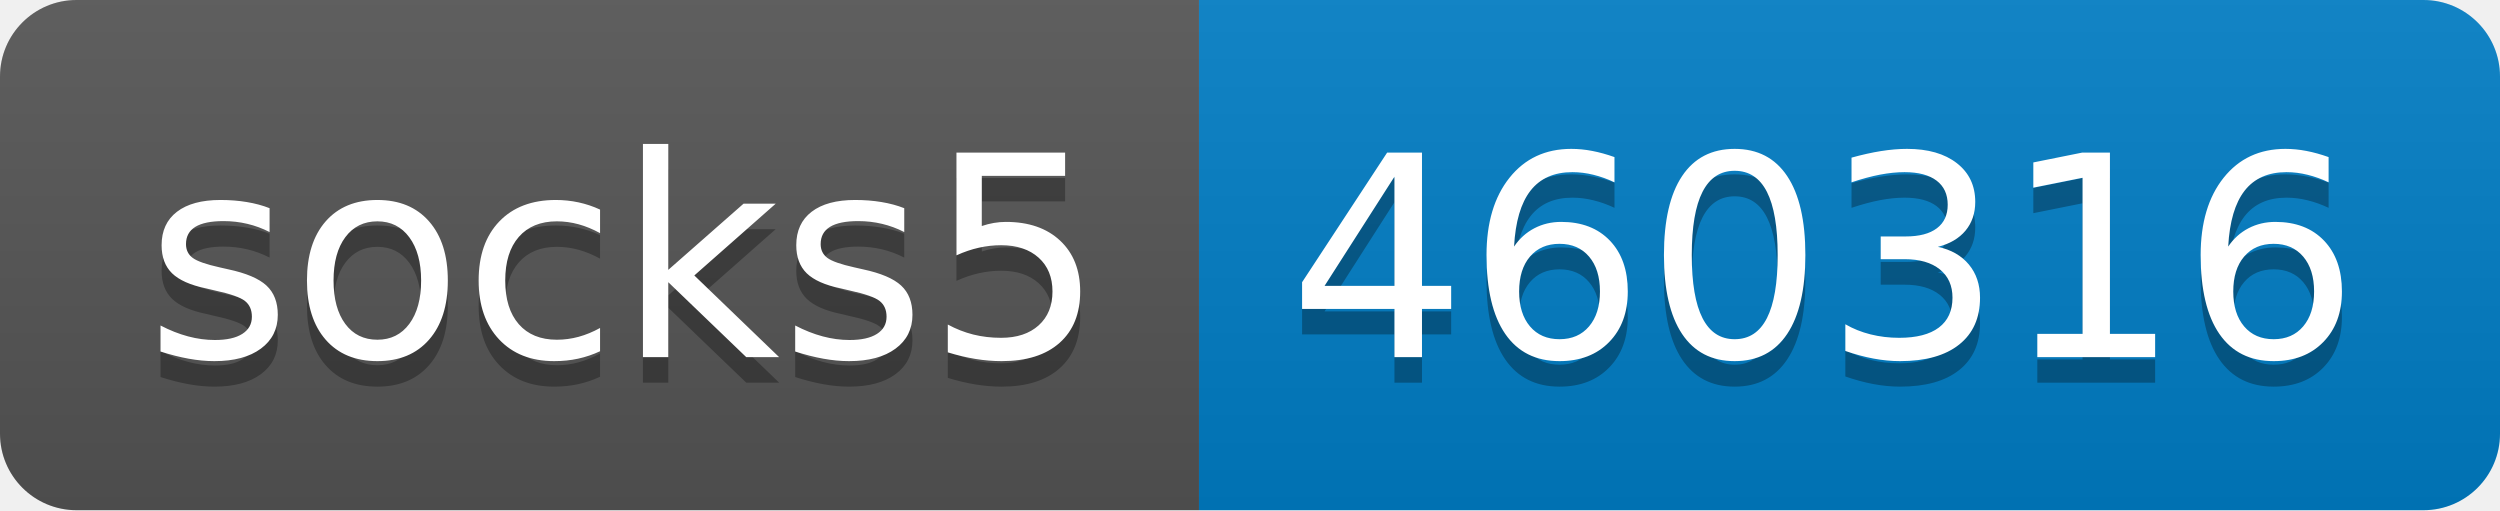
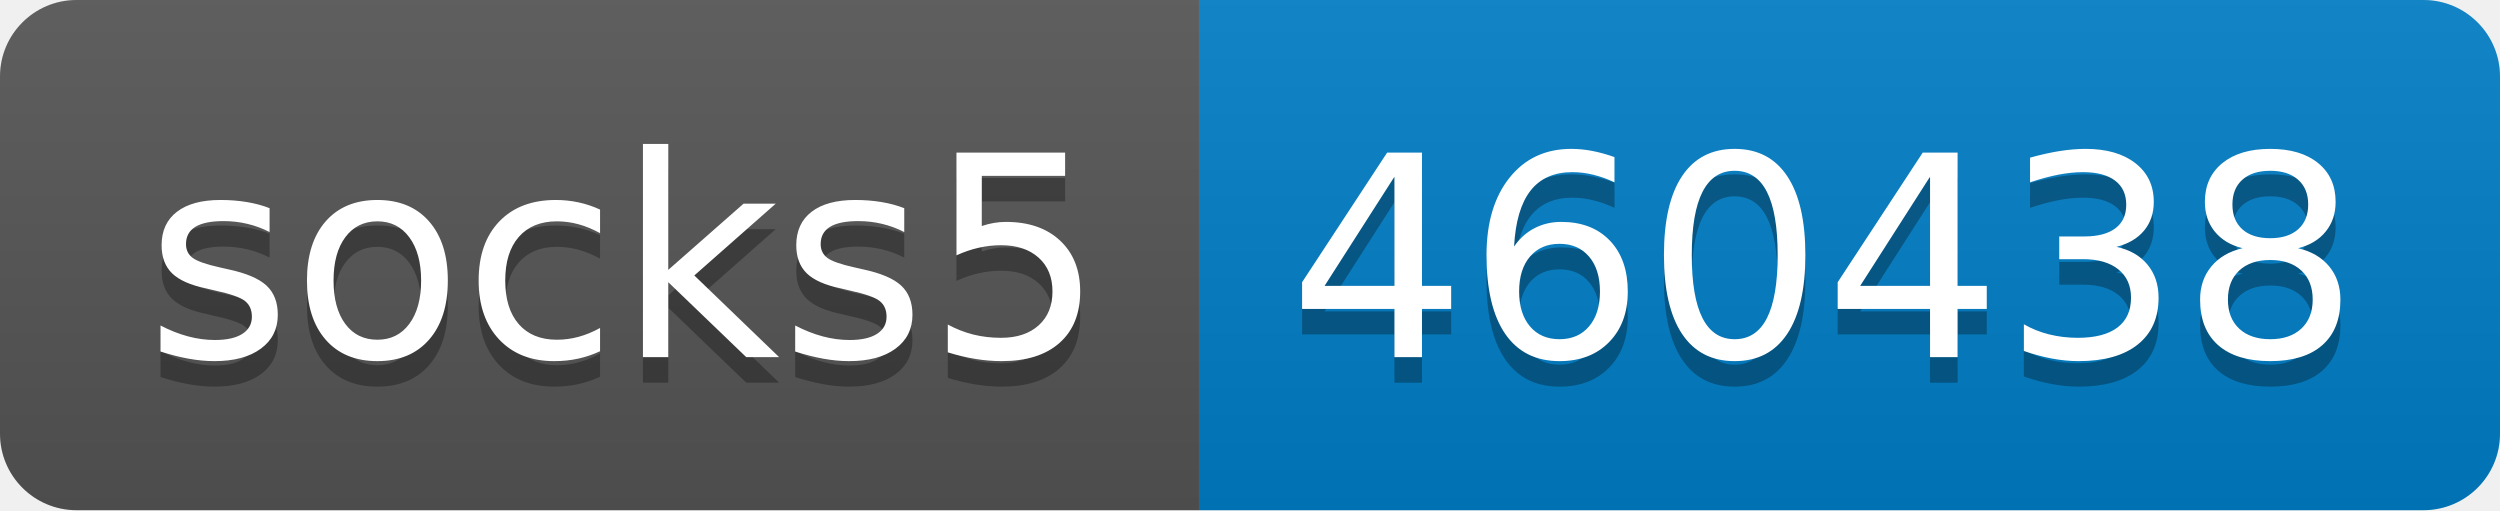
- <svg xmlns="http://www.w3.org/2000/svg" width="98" height="20" role="img" aria-label="socks5: 460316">
+ <svg xmlns="http://www.w3.org/2000/svg" width="98" height="20" role="img" aria-label="socks5: 460438">
  <linearGradient id="s" x2="0" y2="100%">
    <stop offset="0" stop-color="#bbb" stop-opacity=".1" />
    <stop offset="1" stop-opacity=".1" />
  </linearGradient>
  <clipPath id="r">
    <rect width="98" height="20" rx="3" fill="#fff" />
  </clipPath>
  <g clip-path="url(#r)">
    <rect width="47" height="20" fill="#555" />
    <rect x="47" width="51" height="20" fill="#007ec6" />
    <rect width="98" height="20" fill="url(#s)" />
  </g>
  <g fill="#fff" text-anchor="middle" font-family="Verdana,Geneva,DejaVu Sans,sans-serif" text-rendering="geometricPrecision" font-size="110">
    <text aria-hidden="true" x="245" y="150" fill="#010101" fill-opacity=".3" transform="scale(.1)" textLength="370">socks5</text>
    <text x="245" y="140" transform="scale(.1)" fill="#fff" textLength="370">socks5</text>
-     <text aria-hidden="true" x="715" y="150" fill="#010101" fill-opacity=".3" transform="scale(.1)" textLength="410">460316</text>
-     <text x="715" y="140" transform="scale(.1)" fill="#fff" textLength="410">460316</text>
+     <text aria-hidden="true" x="715" y="150" fill="#010101" fill-opacity=".3" transform="scale(.1)" textLength="410">460438</text>
+     <text x="715" y="140" transform="scale(.1)" fill="#fff" textLength="410">460438</text>
  </g>
</svg>
